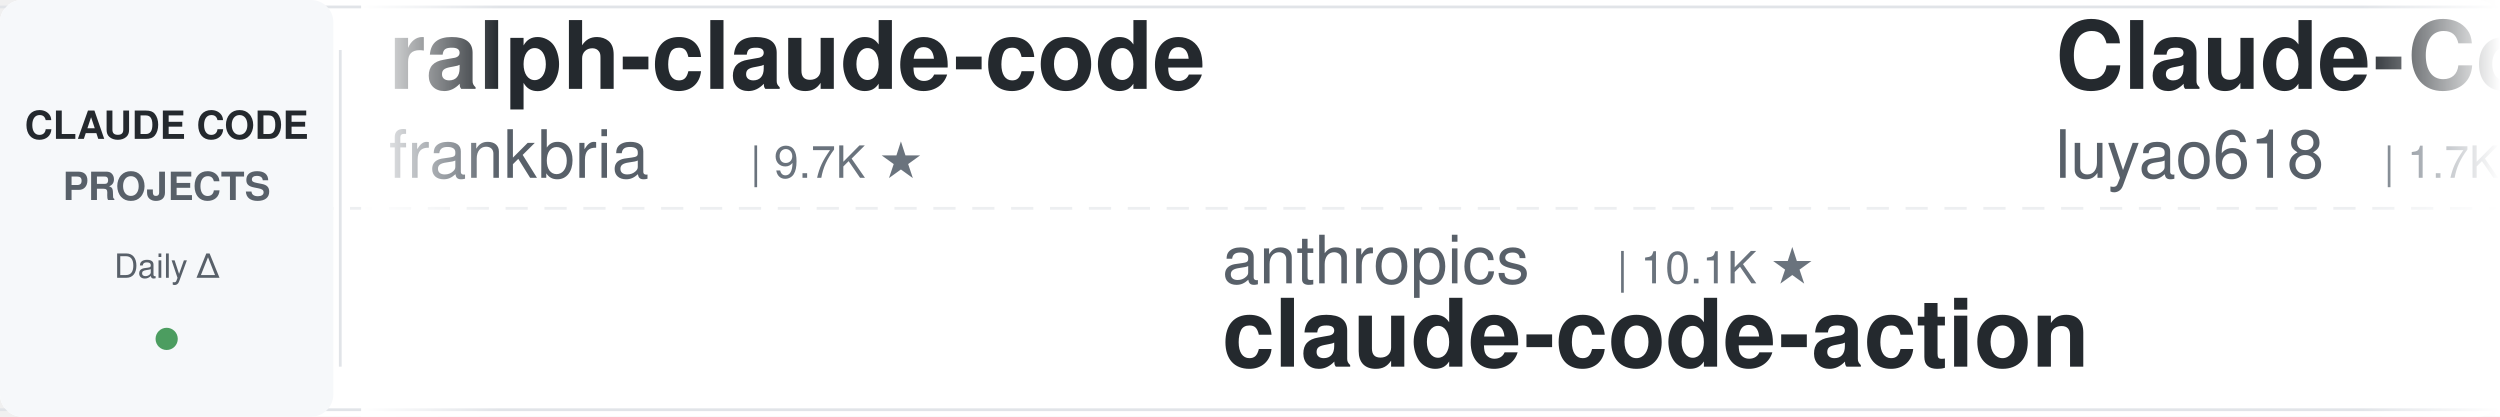
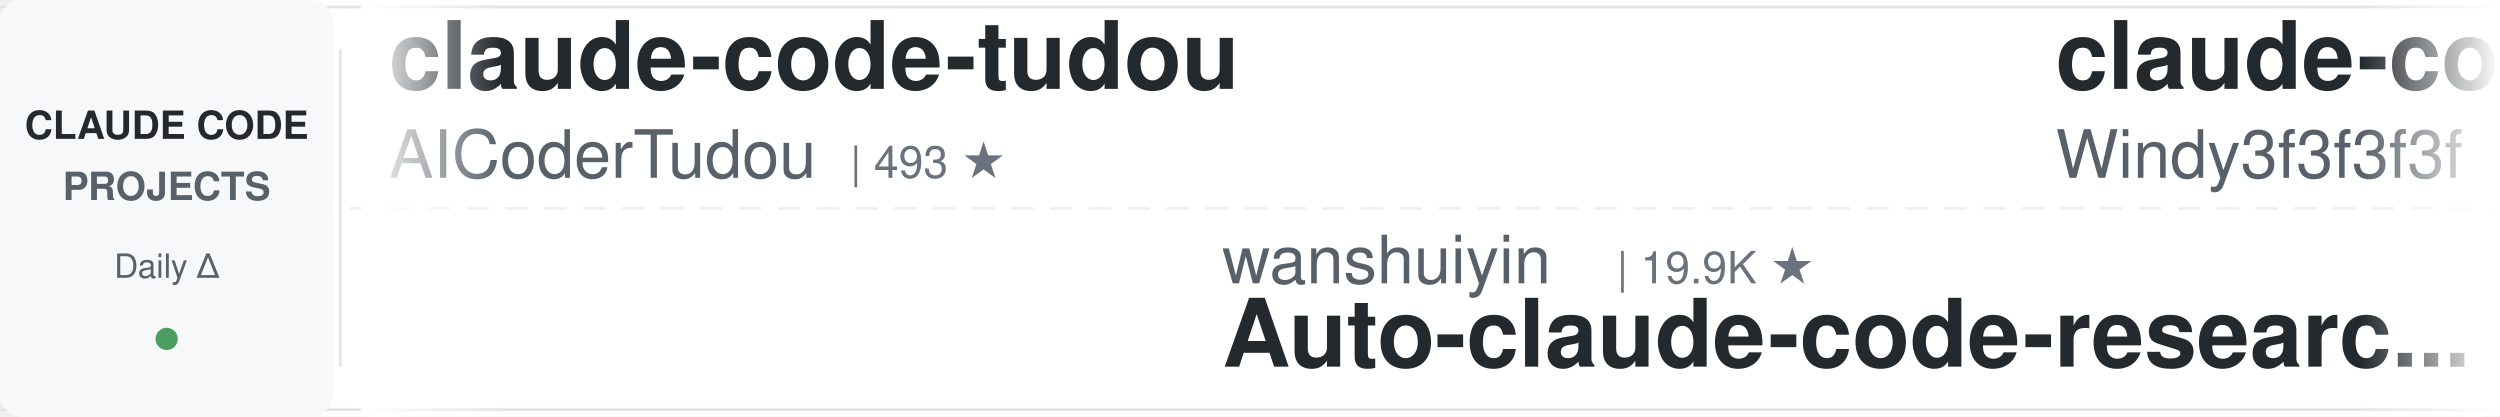
<svg xmlns="http://www.w3.org/2000/svg" width="900" height="150">
  <defs>
    <linearGradient id="leftFade" x1="0%" y1="0%" x2="100%" y2="0%">
      <stop offset="0%" style="stop-color:#ffffff;stop-opacity:1" />
      <stop offset="100%" style="stop-color:#ffffff;stop-opacity:0" />
    </linearGradient>
    <linearGradient id="rightFade" x1="0%" y1="0%" x2="100%" y2="0%">
      <stop offset="0%" style="stop-color:#ffffff;stop-opacity:0" />
      <stop offset="100%" style="stop-color:#ffffff;stop-opacity:1" />
    </linearGradient>
  </defs>
  <rect width="900" height="150" fill="#ffffff" rx="8" />
  <rect x="0" y="2" width="900" height="1" fill="#e1e4e8" />
  <rect x="0" y="147" width="900" height="1" fill="#e1e4e8" />
  <line x1="0" y1="75" x2="900" y2="75" stroke="#e1e4e8" stroke-width="1" stroke-dasharray="8 6" opacity="0.6" />
  <rect x="0" y="0" width="120" height="150" fill="#f6f8fa" rx="8" />
  <text x="60" y="50" font-family="-apple-system, BlinkMacSystemFont, 'Segoe UI', Helvetica, Arial, sans-serif" font-size="14" font-weight="600" fill="#24292e" text-anchor="middle">CLAUDE CODE</text>
  <text x="60" y="72" font-family="-apple-system, BlinkMacSystemFont, 'Segoe UI', Helvetica, Arial, sans-serif" font-size="14" font-weight="600" fill="#586069" text-anchor="middle">PROJECTS</text>
  <text x="60" y="100" font-family="-apple-system, BlinkMacSystemFont, 'Segoe UI', Helvetica, Arial, sans-serif" font-size="12" font-weight="500" fill="#586069" text-anchor="middle">Daily Δ</text>
  <circle cx="60" cy="122" r="4" fill="#22863a" opacity="0.8" />
  <rect x="122" y="18" width="1" height="114" fill="#e1e4e8" />
  <clipPath id="tickerClip">
    <rect x="130" y="0" width="770" height="150" />
  </clipPath>
  <g clip-path="url(#tickerClip)">
    <g id="tickerItems">
      <animateTransform attributeName="transform" attributeType="XML" type="translate" from="0 0" to="-3000 0" dur="54s" repeatCount="indefinite" />
      <g transform="translate(0, 0)">
-         <text x="140" y="32" font-family="-apple-system, BlinkMacSystemFont, 'Segoe UI', Helvetica, Arial, sans-serif" font-size="34" font-weight="600" fill="#24292e">ralph-claude-code</text>
-         <text x="140" y="64" font-family="-apple-system, BlinkMacSystemFont, 'Segoe UI', Helvetica, Arial, sans-serif" font-size="24" font-weight="400" fill="#586069">frankbria</text>
-         <text x="270" y="64" font-family="-apple-system, BlinkMacSystemFont, 'Segoe UI', Helvetica, Arial, sans-serif" font-size="16" font-weight="500" fill="#6a737d">| 9.7K ★</text>
+         <text x="140" y="32" font-family="-apple-system, BlinkMacSystemFont, 'Segoe UI', Helvetica, Arial, sans-serif" font-size="34" font-weight="600" fill="#24292e">claude-code-tudou</text>
+         <text x="140" y="64" font-family="-apple-system, BlinkMacSystemFont, 'Segoe UI', Helvetica, Arial, sans-serif" font-size="24" font-weight="400" fill="#586069">AICoderTudou</text>
+         <text x="306" y="64" font-family="-apple-system, BlinkMacSystemFont, 'Segoe UI', Helvetica, Arial, sans-serif" font-size="16" font-weight="500" fill="#6a737d">| 493 ★</text>
      </g>
      <g transform="translate(300, 0)">
-         <text x="140" y="102" font-family="-apple-system, BlinkMacSystemFont, 'Segoe UI', Helvetica, Arial, sans-serif" font-size="24" font-weight="400" fill="#586069">anthropics</text>
-         <text x="282" y="102" font-family="-apple-system, BlinkMacSystemFont, 'Segoe UI', Helvetica, Arial, sans-serif" font-size="16" font-weight="500" fill="#6a737d">| 10.1K ★</text>
-         <text x="140" y="132" font-family="-apple-system, BlinkMacSystemFont, 'Segoe UI', Helvetica, Arial, sans-serif" font-size="34" font-weight="600" fill="#24292e">claude-code-action</text>
-       </g>
-       <g transform="translate(600, 0)">
-         <text x="140" y="32" font-family="-apple-system, BlinkMacSystemFont, 'Segoe UI', Helvetica, Arial, sans-serif" font-size="34" font-weight="600" fill="#24292e">Claude-Code-Source-Study</text>
-         <text x="140" y="64" font-family="-apple-system, BlinkMacSystemFont, 'Segoe UI', Helvetica, Arial, sans-serif" font-size="24" font-weight="400" fill="#586069">luyao618</text>
-         <text x="258" y="64" font-family="-apple-system, BlinkMacSystemFont, 'Segoe UI', Helvetica, Arial, sans-serif" font-size="16" font-weight="500" fill="#6a737d">| 1.7K ★</text>
-       </g>
-       <g transform="translate(900, 0)">
-         <text x="140" y="102" font-family="-apple-system, BlinkMacSystemFont, 'Segoe UI', Helvetica, Arial, sans-serif" font-size="24" font-weight="400" fill="#586069">nicedreamzapp</text>
-         <text x="318" y="102" font-family="-apple-system, BlinkMacSystemFont, 'Segoe UI', Helvetica, Arial, sans-serif" font-size="16" font-weight="500" fill="#6a737d">| 3.5K ★</text>
-         <text x="140" y="132" font-family="-apple-system, BlinkMacSystemFont, 'Segoe UI', Helvetica, Arial, sans-serif" font-size="34" font-weight="600" fill="#24292e">claude-code-local</text>
-       </g>
-       <g transform="translate(1200, 0)">
-         <text x="140" y="32" font-family="-apple-system, BlinkMacSystemFont, 'Segoe UI', Helvetica, Arial, sans-serif" font-size="34" font-weight="600" fill="#24292e">claude-code-cheat-sheet</text>
-         <text x="140" y="64" font-family="-apple-system, BlinkMacSystemFont, 'Segoe UI', Helvetica, Arial, sans-serif" font-size="24" font-weight="400" fill="#586069">Njengah</text>
-         <text x="246" y="64" font-family="-apple-system, BlinkMacSystemFont, 'Segoe UI', Helvetica, Arial, sans-serif" font-size="16" font-weight="500" fill="#6a737d">| 2.0K ★</text>
-       </g>
-       <g transform="translate(1500, 0)">
-         <text x="140" y="102" font-family="-apple-system, BlinkMacSystemFont, 'Segoe UI', Helvetica, Arial, sans-serif" font-size="24" font-weight="400" fill="#586069">Windy3f3f3f3f</text>
-         <text x="318" y="102" font-family="-apple-system, BlinkMacSystemFont, 'Segoe UI', Helvetica, Arial, sans-serif" font-size="16" font-weight="500" fill="#6a737d">| 3.9K ★</text>
-         <text x="140" y="132" font-family="-apple-system, BlinkMacSystemFont, 'Segoe UI', Helvetica, Arial, sans-serif" font-size="34" font-weight="600" fill="#24292e">how-claude-code-works</text>
-       </g>
-       <g transform="translate(1800, 0)">
-         <text x="140" y="32" font-family="-apple-system, BlinkMacSystemFont, 'Segoe UI', Helvetica, Arial, sans-serif" font-size="34" font-weight="600" fill="#24292e">ClaudeCodeAgents</text>
-         <text x="140" y="64" font-family="-apple-system, BlinkMacSystemFont, 'Segoe UI', Helvetica, Arial, sans-serif" font-size="24" font-weight="400" fill="#586069">darcyegb</text>
-         <text x="258" y="64" font-family="-apple-system, BlinkMacSystemFont, 'Segoe UI', Helvetica, Arial, sans-serif" font-size="16" font-weight="500" fill="#6a737d">| 780 ★</text>
-       </g>
-       <g transform="translate(2100, 0)">
        <text x="140" y="102" font-family="-apple-system, BlinkMacSystemFont, 'Segoe UI', Helvetica, Arial, sans-serif" font-size="24" font-weight="400" fill="#586069">wanshuiyin</text>
        <text x="282" y="102" font-family="-apple-system, BlinkMacSystemFont, 'Segoe UI', Helvetica, Arial, sans-serif" font-size="16" font-weight="500" fill="#6a737d">| 19.9K ★</text>
        <text x="140" y="132" font-family="-apple-system, BlinkMacSystemFont, 'Segoe UI', Helvetica, Arial, sans-serif" font-size="34" font-weight="600" fill="#24292e">Auto-claude-code-researc...</text>
      </g>
-       <g transform="translate(2400, 0)">
-         <text x="140" y="32" font-family="-apple-system, BlinkMacSystemFont, 'Segoe UI', Helvetica, Arial, sans-serif" font-size="34" font-weight="600" fill="#24292e">claude-code-hooks-master...</text>
-         <text x="140" y="64" font-family="-apple-system, BlinkMacSystemFont, 'Segoe UI', Helvetica, Arial, sans-serif" font-size="24" font-weight="400" fill="#586069">disler</text>
-         <text x="234" y="64" font-family="-apple-system, BlinkMacSystemFont, 'Segoe UI', Helvetica, Arial, sans-serif" font-size="16" font-weight="500" fill="#6a737d">| 4.0K ★</text>
+       <g transform="translate(600, 0)">
+         <text x="140" y="32" font-family="-apple-system, BlinkMacSystemFont, 'Segoe UI', Helvetica, Arial, sans-serif" font-size="34" font-weight="600" fill="#24292e">claude-code-from-scratch</text>
+         <text x="140" y="64" font-family="-apple-system, BlinkMacSystemFont, 'Segoe UI', Helvetica, Arial, sans-serif" font-size="24" font-weight="400" fill="#586069">Windy3f3f3f3f</text>
+         <text x="318" y="64" font-family="-apple-system, BlinkMacSystemFont, 'Segoe UI', Helvetica, Arial, sans-serif" font-size="16" font-weight="500" fill="#6a737d">| 2.8K ★</text>
      </g>
-       <g transform="translate(2700, 0)">
+       <g transform="translate(900, 0)">
+         <text x="140" y="102" font-family="-apple-system, BlinkMacSystemFont, 'Segoe UI', Helvetica, Arial, sans-serif" font-size="24" font-weight="400" fill="#586069">FlorianBruniaux</text>
+         <text x="342" y="102" font-family="-apple-system, BlinkMacSystemFont, 'Segoe UI', Helvetica, Arial, sans-serif" font-size="16" font-weight="500" fill="#6a737d">| 7.5K ★</text>
+         <text x="140" y="132" font-family="-apple-system, BlinkMacSystemFont, 'Segoe UI', Helvetica, Arial, sans-serif" font-size="34" font-weight="600" fill="#24292e">claude-code-ultimate-gui...</text>
+       </g>
+       <g transform="translate(1200, 0)">
+         <text x="140" y="32" font-family="-apple-system, BlinkMacSystemFont, 'Segoe UI', Helvetica, Arial, sans-serif" font-size="34" font-weight="600" fill="#24292e">claude-code-tips</text>
+         <text x="140" y="64" font-family="-apple-system, BlinkMacSystemFont, 'Segoe UI', Helvetica, Arial, sans-serif" font-size="24" font-weight="400" fill="#586069">ykdojo</text>
+         <text x="234" y="64" font-family="-apple-system, BlinkMacSystemFont, 'Segoe UI', Helvetica, Arial, sans-serif" font-size="16" font-weight="500" fill="#6a737d">| 10.4K ★</text>
+       </g>
+       <g transform="translate(1500, 0)">
        <text x="140" y="102" font-family="-apple-system, BlinkMacSystemFont, 'Segoe UI', Helvetica, Arial, sans-serif" font-size="24" font-weight="400" fill="#586069">repowise-dev</text>
        <text x="306" y="102" font-family="-apple-system, BlinkMacSystemFont, 'Segoe UI', Helvetica, Arial, sans-serif" font-size="16" font-weight="500" fill="#6a737d">| 1.2K ★</text>
        <text x="140" y="132" font-family="-apple-system, BlinkMacSystemFont, 'Segoe UI', Helvetica, Arial, sans-serif" font-size="34" font-weight="600" fill="#24292e">claude-code-prompts</text>
      </g>
+       <g transform="translate(1800, 0)">
+         <text x="140" y="32" font-family="-apple-system, BlinkMacSystemFont, 'Segoe UI', Helvetica, Arial, sans-serif" font-size="34" font-weight="600" fill="#24292e">awesome-claude-code-suba...</text>
+         <text x="140" y="64" font-family="-apple-system, BlinkMacSystemFont, 'Segoe UI', Helvetica, Arial, sans-serif" font-size="24" font-weight="400" fill="#586069">VoltAgent</text>
+         <text x="270" y="64" font-family="-apple-system, BlinkMacSystemFont, 'Segoe UI', Helvetica, Arial, sans-serif" font-size="16" font-weight="500" fill="#6a737d">| 26.8K ★</text>
+       </g>
+       <g transform="translate(2100, 0)">
+         <text x="140" y="102" font-family="-apple-system, BlinkMacSystemFont, 'Segoe UI', Helvetica, Arial, sans-serif" font-size="24" font-weight="400" fill="#586069">jqueryscript</text>
+         <text x="306" y="102" font-family="-apple-system, BlinkMacSystemFont, 'Segoe UI', Helvetica, Arial, sans-serif" font-size="16" font-weight="500" fill="#6a737d">| 556 ★</text>
+         <text x="140" y="132" font-family="-apple-system, BlinkMacSystemFont, 'Segoe UI', Helvetica, Arial, sans-serif" font-size="34" font-weight="600" fill="#24292e">awesome-claude-code</text>
+       </g>
+       <g transform="translate(2400, 0)">
+         <text x="140" y="32" font-family="-apple-system, BlinkMacSystemFont, 'Segoe UI', Helvetica, Arial, sans-serif" font-size="34" font-weight="600" fill="#24292e">claude-code-source</text>
+         <text x="140" y="64" font-family="-apple-system, BlinkMacSystemFont, 'Segoe UI', Helvetica, Arial, sans-serif" font-size="24" font-weight="400" fill="#586069">hangsman</text>
+         <text x="258" y="64" font-family="-apple-system, BlinkMacSystemFont, 'Segoe UI', Helvetica, Arial, sans-serif" font-size="16" font-weight="500" fill="#6a737d">| 798 ★</text>
+       </g>
+       <g transform="translate(2700, 0)">
+         <text x="140" y="102" font-family="-apple-system, BlinkMacSystemFont, 'Segoe UI', Helvetica, Arial, sans-serif" font-size="24" font-weight="400" fill="#586069">Njengah</text>
+         <text x="246" y="102" font-family="-apple-system, BlinkMacSystemFont, 'Segoe UI', Helvetica, Arial, sans-serif" font-size="16" font-weight="500" fill="#6a737d">| 2.0K ★</text>
+         <text x="140" y="132" font-family="-apple-system, BlinkMacSystemFont, 'Segoe UI', Helvetica, Arial, sans-serif" font-size="34" font-weight="600" fill="#24292e">claude-code-cheat-sheet</text>
+       </g>
      <g transform="translate(3000, 0)">
-         <text x="140" y="32" font-family="-apple-system, BlinkMacSystemFont, 'Segoe UI', Helvetica, Arial, sans-serif" font-size="34" font-weight="600" fill="#24292e">ralph-claude-code</text>
-         <text x="140" y="64" font-family="-apple-system, BlinkMacSystemFont, 'Segoe UI', Helvetica, Arial, sans-serif" font-size="24" font-weight="400" fill="#586069">frankbria</text>
-         <text x="270" y="64" font-family="-apple-system, BlinkMacSystemFont, 'Segoe UI', Helvetica, Arial, sans-serif" font-size="16" font-weight="500" fill="#6a737d">| 9.7K ★</text>
+         <text x="140" y="32" font-family="-apple-system, BlinkMacSystemFont, 'Segoe UI', Helvetica, Arial, sans-serif" font-size="34" font-weight="600" fill="#24292e">claude-code-tudou</text>
+         <text x="140" y="64" font-family="-apple-system, BlinkMacSystemFont, 'Segoe UI', Helvetica, Arial, sans-serif" font-size="24" font-weight="400" fill="#586069">AICoderTudou</text>
+         <text x="306" y="64" font-family="-apple-system, BlinkMacSystemFont, 'Segoe UI', Helvetica, Arial, sans-serif" font-size="16" font-weight="500" fill="#6a737d">| 493 ★</text>
      </g>
      <g transform="translate(3300, 0)">
-         <text x="140" y="102" font-family="-apple-system, BlinkMacSystemFont, 'Segoe UI', Helvetica, Arial, sans-serif" font-size="24" font-weight="400" fill="#586069">anthropics</text>
-         <text x="282" y="102" font-family="-apple-system, BlinkMacSystemFont, 'Segoe UI', Helvetica, Arial, sans-serif" font-size="16" font-weight="500" fill="#6a737d">| 10.1K ★</text>
-         <text x="140" y="132" font-family="-apple-system, BlinkMacSystemFont, 'Segoe UI', Helvetica, Arial, sans-serif" font-size="34" font-weight="600" fill="#24292e">claude-code-action</text>
+         <text x="140" y="102" font-family="-apple-system, BlinkMacSystemFont, 'Segoe UI', Helvetica, Arial, sans-serif" font-size="24" font-weight="400" fill="#586069">wanshuiyin</text>
+         <text x="282" y="102" font-family="-apple-system, BlinkMacSystemFont, 'Segoe UI', Helvetica, Arial, sans-serif" font-size="16" font-weight="500" fill="#6a737d">| 19.9K ★</text>
+         <text x="140" y="132" font-family="-apple-system, BlinkMacSystemFont, 'Segoe UI', Helvetica, Arial, sans-serif" font-size="34" font-weight="600" fill="#24292e">Auto-claude-code-researc...</text>
      </g>
      <g transform="translate(3600, 0)">
-         <text x="140" y="32" font-family="-apple-system, BlinkMacSystemFont, 'Segoe UI', Helvetica, Arial, sans-serif" font-size="34" font-weight="600" fill="#24292e">Claude-Code-Source-Study</text>
-         <text x="140" y="64" font-family="-apple-system, BlinkMacSystemFont, 'Segoe UI', Helvetica, Arial, sans-serif" font-size="24" font-weight="400" fill="#586069">luyao618</text>
-         <text x="258" y="64" font-family="-apple-system, BlinkMacSystemFont, 'Segoe UI', Helvetica, Arial, sans-serif" font-size="16" font-weight="500" fill="#6a737d">| 1.7K ★</text>
+         <text x="140" y="32" font-family="-apple-system, BlinkMacSystemFont, 'Segoe UI', Helvetica, Arial, sans-serif" font-size="34" font-weight="600" fill="#24292e">claude-code-from-scratch</text>
+         <text x="140" y="64" font-family="-apple-system, BlinkMacSystemFont, 'Segoe UI', Helvetica, Arial, sans-serif" font-size="24" font-weight="400" fill="#586069">Windy3f3f3f3f</text>
+         <text x="318" y="64" font-family="-apple-system, BlinkMacSystemFont, 'Segoe UI', Helvetica, Arial, sans-serif" font-size="16" font-weight="500" fill="#6a737d">| 2.8K ★</text>
      </g>
      <g transform="translate(3900, 0)">
-         <text x="140" y="102" font-family="-apple-system, BlinkMacSystemFont, 'Segoe UI', Helvetica, Arial, sans-serif" font-size="24" font-weight="400" fill="#586069">nicedreamzapp</text>
-         <text x="318" y="102" font-family="-apple-system, BlinkMacSystemFont, 'Segoe UI', Helvetica, Arial, sans-serif" font-size="16" font-weight="500" fill="#6a737d">| 3.5K ★</text>
-         <text x="140" y="132" font-family="-apple-system, BlinkMacSystemFont, 'Segoe UI', Helvetica, Arial, sans-serif" font-size="34" font-weight="600" fill="#24292e">claude-code-local</text>
+         <text x="140" y="102" font-family="-apple-system, BlinkMacSystemFont, 'Segoe UI', Helvetica, Arial, sans-serif" font-size="24" font-weight="400" fill="#586069">FlorianBruniaux</text>
+         <text x="342" y="102" font-family="-apple-system, BlinkMacSystemFont, 'Segoe UI', Helvetica, Arial, sans-serif" font-size="16" font-weight="500" fill="#6a737d">| 7.5K ★</text>
+         <text x="140" y="132" font-family="-apple-system, BlinkMacSystemFont, 'Segoe UI', Helvetica, Arial, sans-serif" font-size="34" font-weight="600" fill="#24292e">claude-code-ultimate-gui...</text>
      </g>
    </g>
  </g>
  <rect x="130" y="0" width="50" height="150" fill="url(#leftFade)" />
  <rect x="850" y="0" width="50" height="150" fill="url(#rightFade)" />
</svg>
